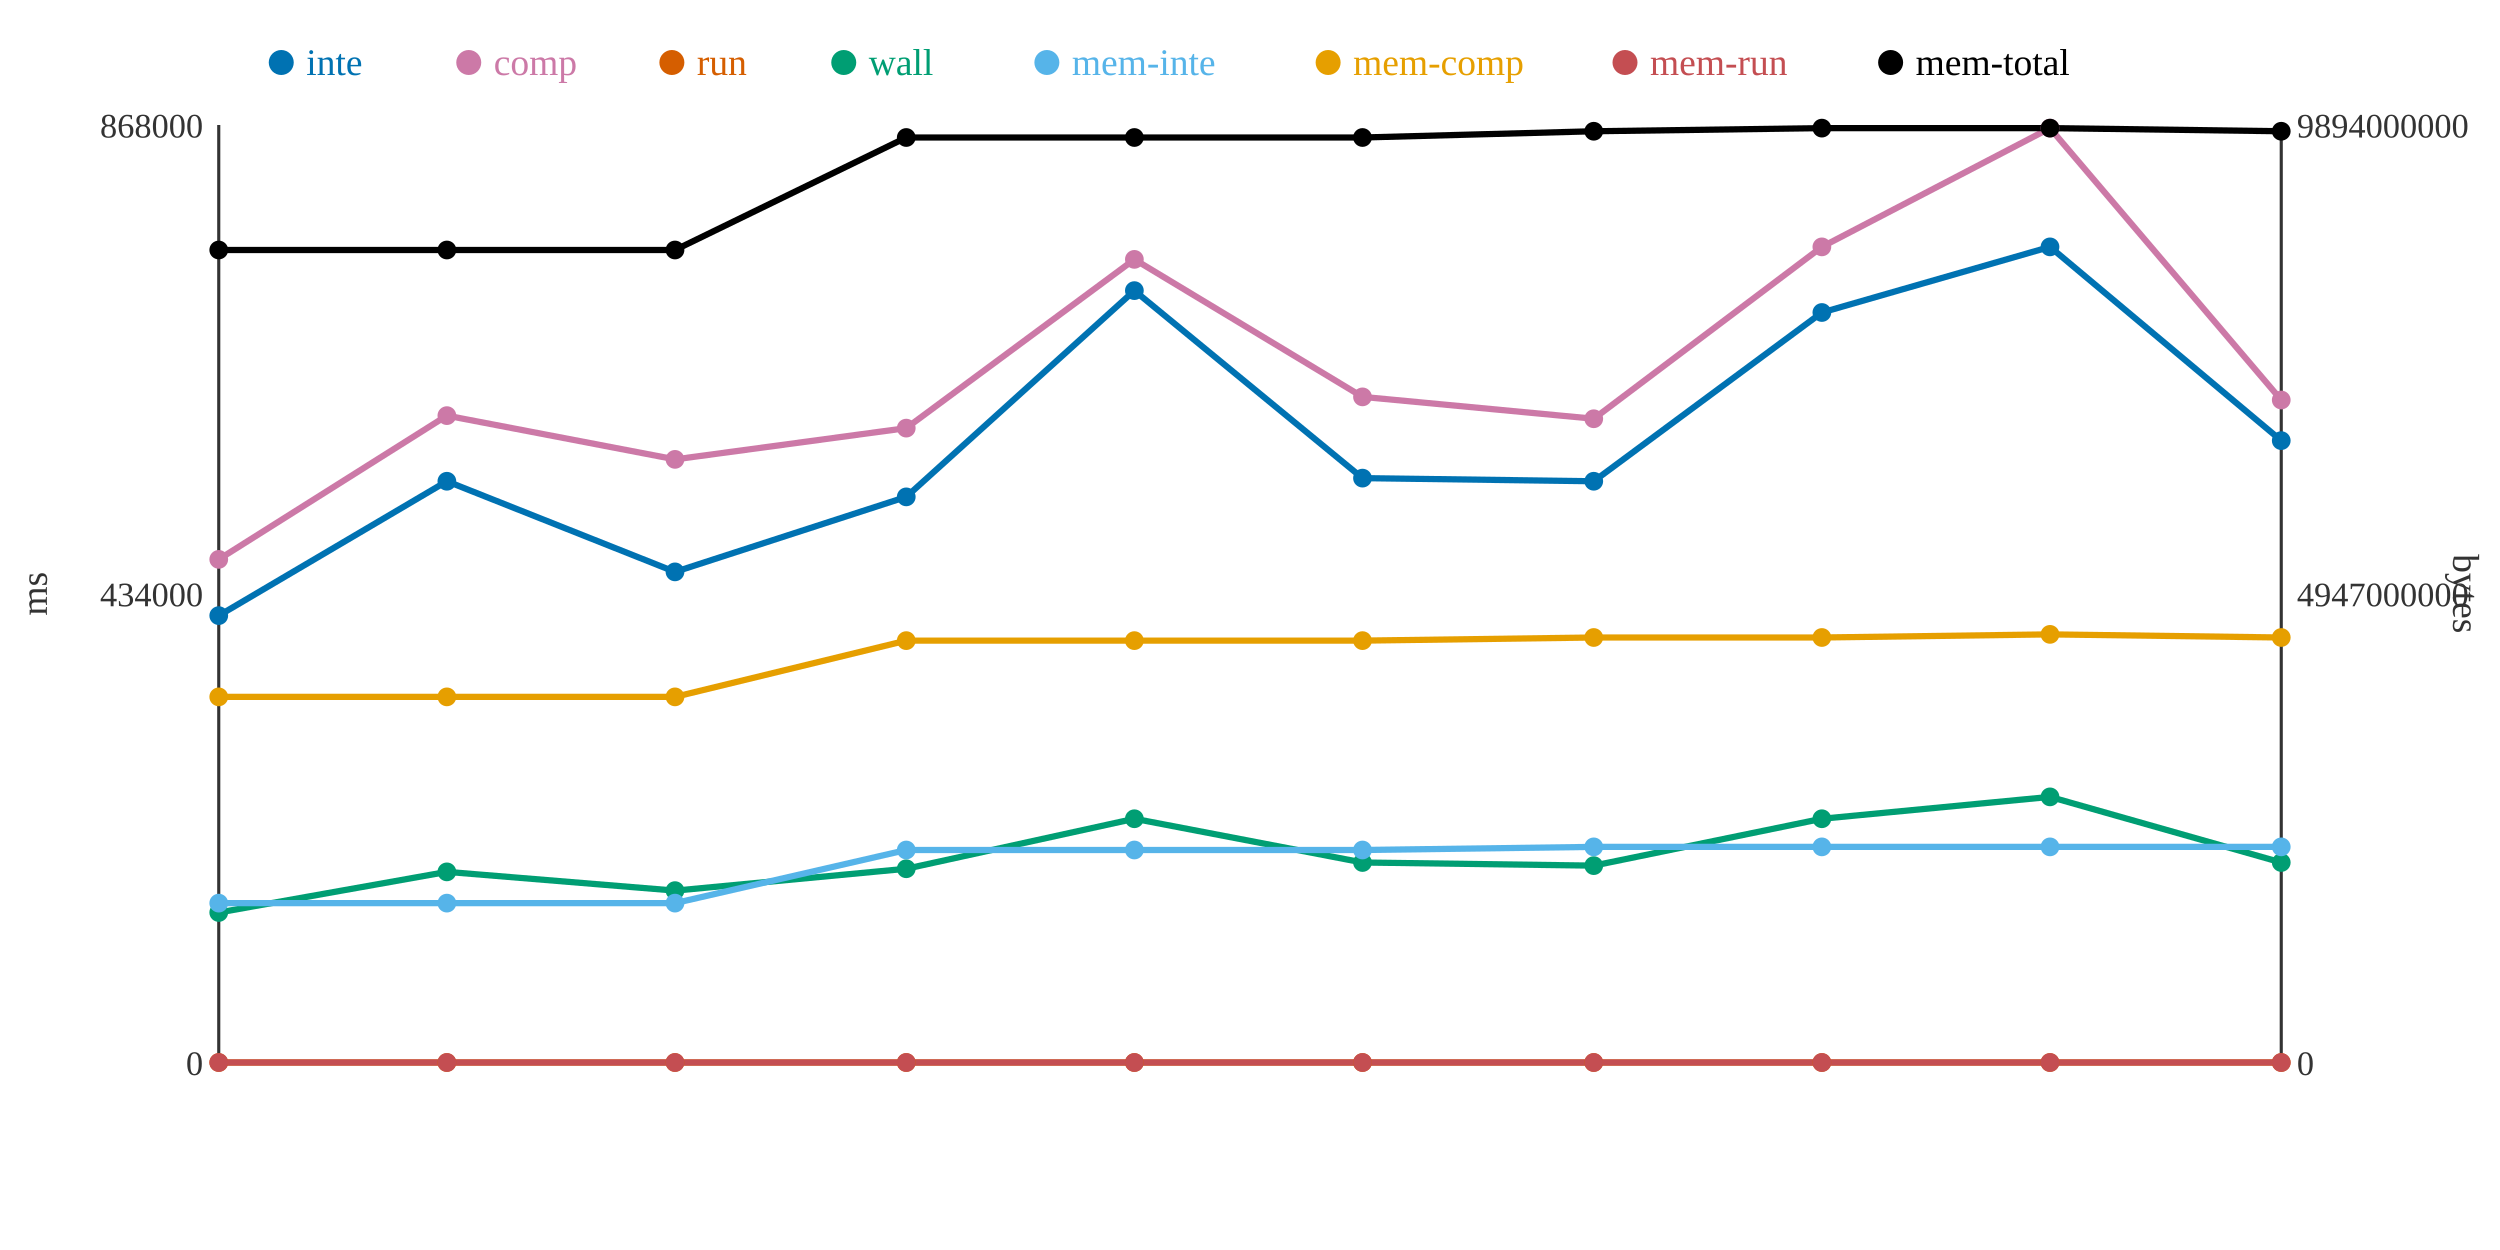
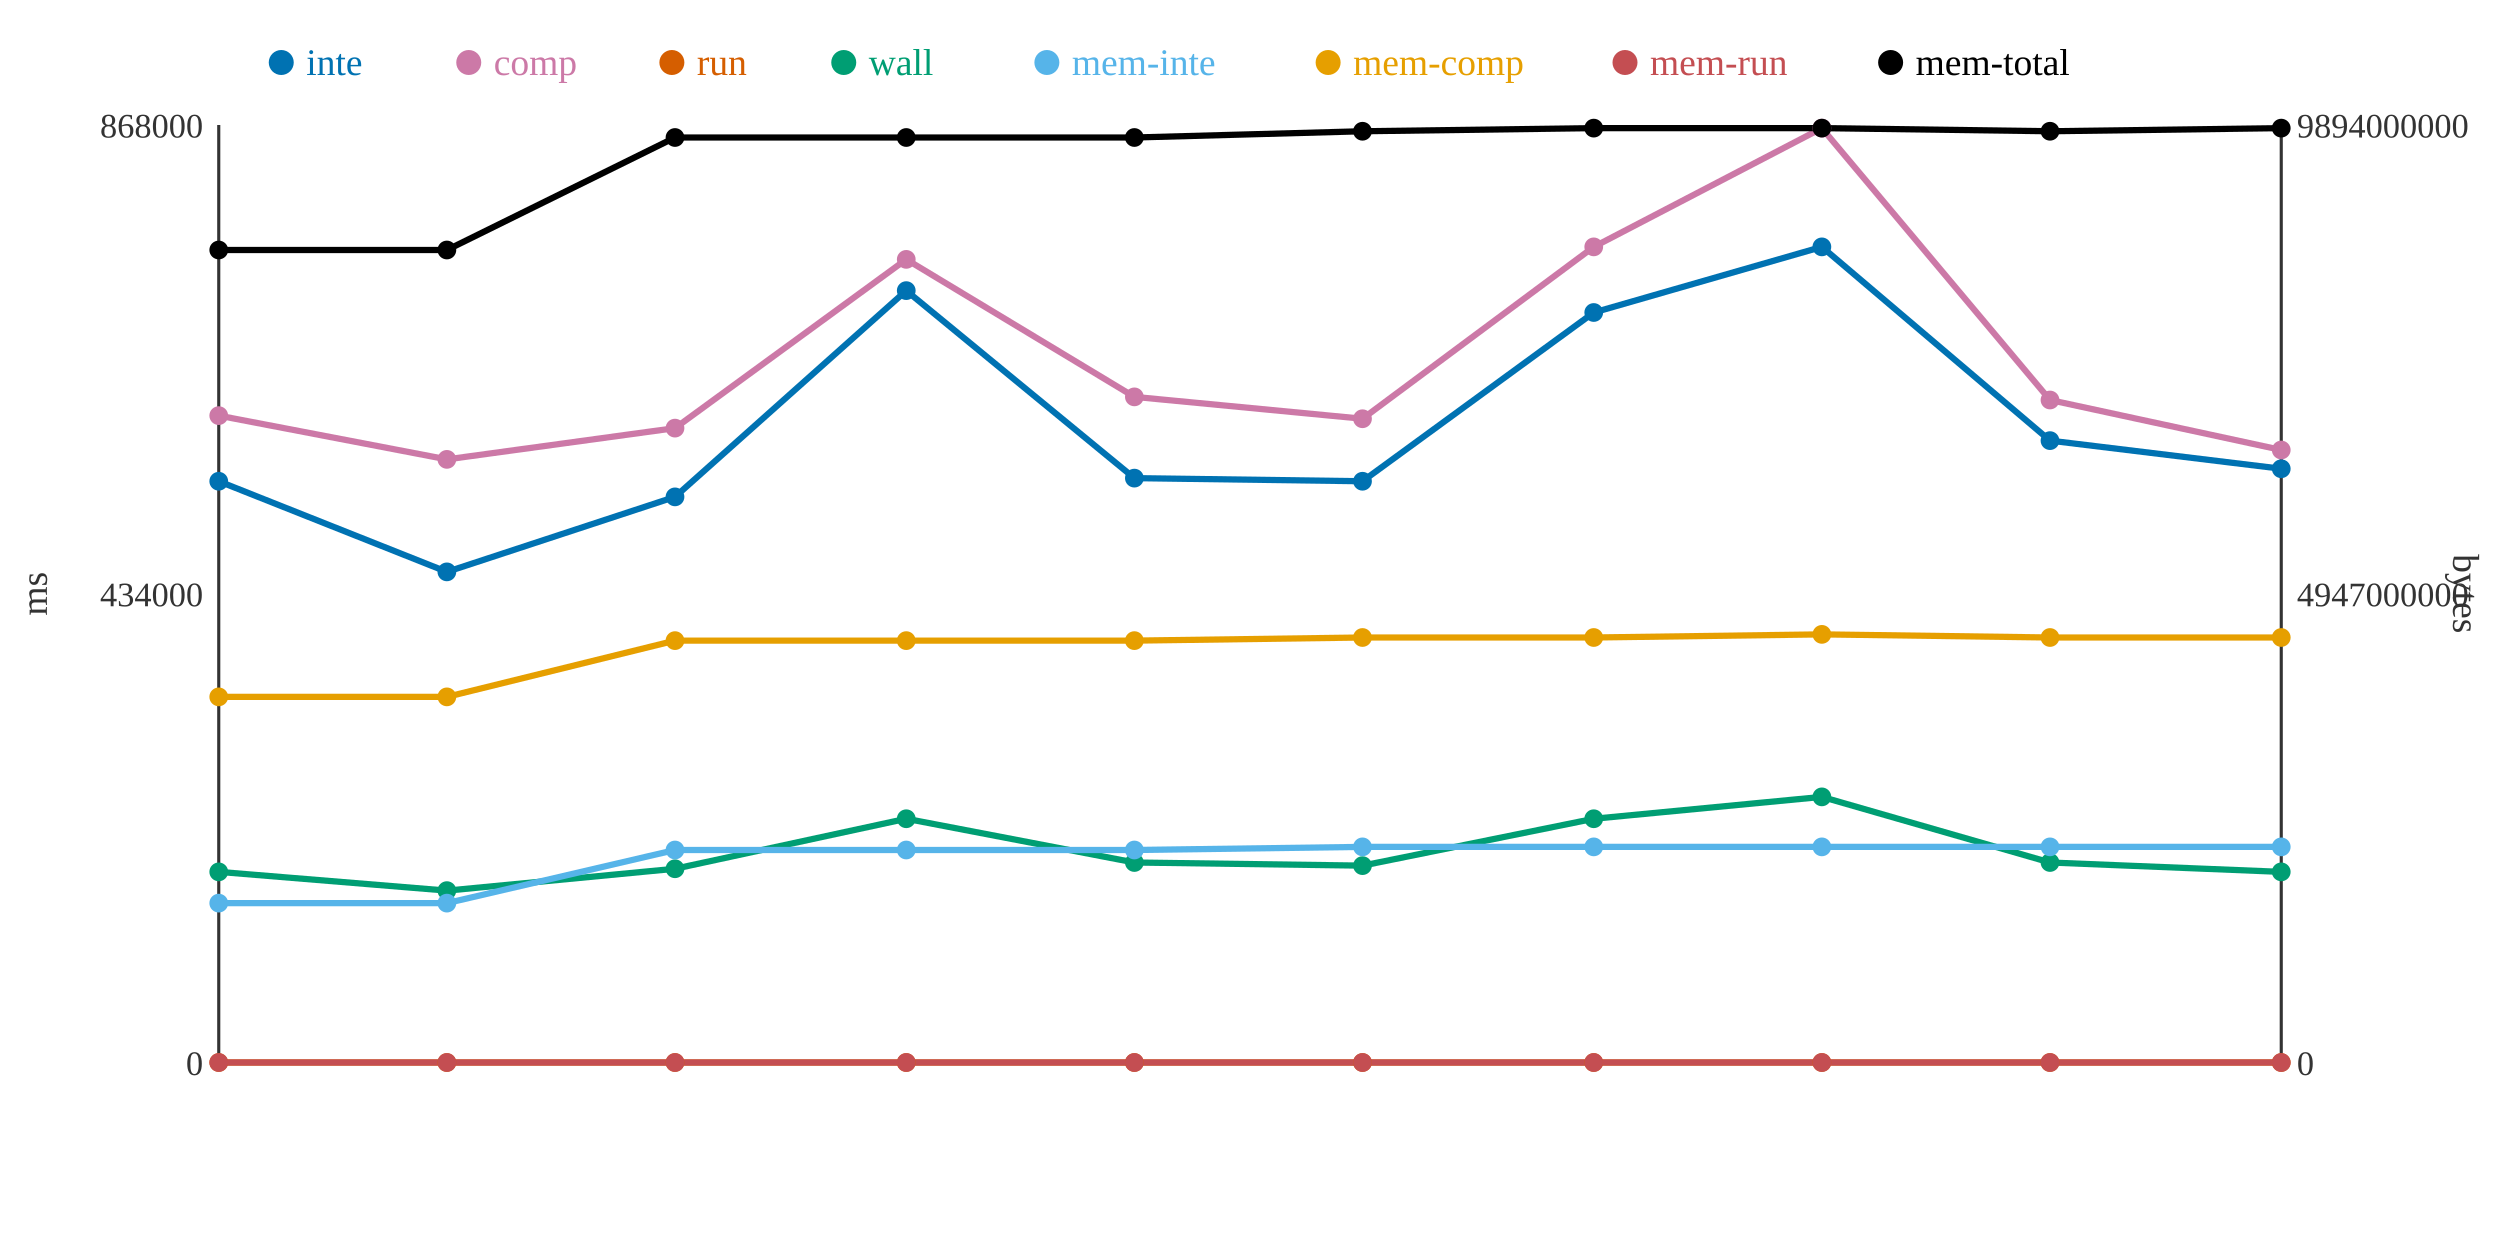
<svg xmlns="http://www.w3.org/2000/svg" width="800" height="400">
  <rect width="800" height="400" fill="white" />
  <line x1="70" y1="40" x2="70" y2="340" stroke="#333" stroke-width="1" />
  <line x1="70" y1="340" x2="730" y2="340" stroke="#333" stroke-width="1" />
  <line x1="730" y1="40" x2="730" y2="340" stroke="#333" stroke-width="1" />
  <text x="65" y="344" text-anchor="end" font-size="11" fill="#333">0</text>
  <text x="65" y="194" text-anchor="end" font-size="11" fill="#333">434000</text>
  <text x="65" y="44" text-anchor="end" font-size="11" fill="#333">868000</text>
  <text x="15" y="190" text-anchor="middle" font-size="12" fill="#333" transform="rotate(-90 15 190)">ms</text>
  <text x="735" y="344" text-anchor="start" font-size="11" fill="#333">0</text>
  <text x="735" y="194" text-anchor="start" font-size="11" fill="#333">4947000000</text>
  <text x="735" y="44" text-anchor="start" font-size="11" fill="#333">9894000000</text>
  <text x="785" y="190" text-anchor="middle" font-size="12" fill="#333" transform="rotate(90 785 190)">bytes</text>
-   <polyline points="70,197 143,154 216,183 290,159 363,93 436,153 510,154 583,100 656,79 730,141" fill="none" stroke="#0072B2" stroke-width="2" />
-   <polyline points="70,179 143,133 216,147 290,137 363,83 436,127 510,134 583,79 656,41 730,128" fill="none" stroke="#CC79A7" stroke-width="2" />
+   <polyline points="70,154 143,183 216,159 290,93 363,153 436,154 510,100 583,79 656,141 730,150" fill="none" stroke="#0072B2" stroke-width="2" />
+   <polyline points="70,133 143,147 216,137 290,83 363,127 436,134 510,79 583,41 656,128 730,144" fill="none" stroke="#CC79A7" stroke-width="2" />
  <polyline points="70,340 143,340 216,340 290,340 363,340 436,340 510,340 583,340 656,340 730,340" fill="none" stroke="#D55E00" stroke-width="2" />
-   <polyline points="70,292 143,279 216,285 290,278 363,262 436,276 510,277 583,262 656,255 730,276" fill="none" stroke="#009E73" stroke-width="2" />
-   <polyline points="70,289 143,289 216,289 290,272 363,272 436,272 510,271 583,271 656,271 730,271" fill="none" stroke="#56B4E9" stroke-width="2" />
-   <polyline points="70,223 143,223 216,223 290,205 363,205 436,205 510,204 583,204 656,203 730,204" fill="none" stroke="#E69F00" stroke-width="2" />
+   <polyline points="70,279 143,285 216,278 290,262 363,276 436,277 510,262 583,255 656,276 730,279" fill="none" stroke="#009E73" stroke-width="2" />
+   <polyline points="70,289 143,289 216,272 290,272 363,272 436,271 510,271 583,271 656,271 730,271" fill="none" stroke="#56B4E9" stroke-width="2" />
+   <polyline points="70,223 143,223 216,205 290,205 363,205 436,204 510,204 583,203 656,204 730,204" fill="none" stroke="#E69F00" stroke-width="2" />
  <polyline points="70,340 143,340 216,340 290,340 363,340 436,340 510,340 583,340 656,340 730,340" fill="none" stroke="#C44E52" stroke-width="2" />
-   <polyline points="70,80 143,80 216,80 290,44 363,44 436,44 510,42 583,41 656,41 730,42" fill="none" stroke="#000000" stroke-width="2" />
-   <circle cx="70" cy="197" r="3" fill="#0072B2" />
-   <circle cx="70" cy="179" r="3" fill="#CC79A7" />
+   <polyline points="70,80 143,80 216,44 290,44 363,44 436,42 510,41 583,41 656,42 730,41" fill="none" stroke="#000000" stroke-width="2" />
+   <circle cx="70" cy="154" r="3" fill="#0072B2" />
+   <circle cx="70" cy="133" r="3" fill="#CC79A7" />
  <circle cx="70" cy="340" r="3" fill="#D55E00" />
-   <circle cx="70" cy="292" r="3" fill="#009E73" />
+   <circle cx="70" cy="279" r="3" fill="#009E73" />
  <circle cx="70" cy="289" r="3" fill="#56B4E9" />
  <circle cx="70" cy="223" r="3" fill="#E69F00" />
  <circle cx="70" cy="340" r="3" fill="#C44E52" />
  <circle cx="70" cy="80" r="3" fill="#000000" />
-   <circle cx="143" cy="154" r="3" fill="#0072B2" />
-   <circle cx="143" cy="133" r="3" fill="#CC79A7" />
+   <circle cx="143" cy="183" r="3" fill="#0072B2" />
+   <circle cx="143" cy="147" r="3" fill="#CC79A7" />
  <circle cx="143" cy="340" r="3" fill="#D55E00" />
-   <circle cx="143" cy="279" r="3" fill="#009E73" />
+   <circle cx="143" cy="285" r="3" fill="#009E73" />
  <circle cx="143" cy="289" r="3" fill="#56B4E9" />
  <circle cx="143" cy="223" r="3" fill="#E69F00" />
  <circle cx="143" cy="340" r="3" fill="#C44E52" />
  <circle cx="143" cy="80" r="3" fill="#000000" />
-   <circle cx="216" cy="183" r="3" fill="#0072B2" />
-   <circle cx="216" cy="147" r="3" fill="#CC79A7" />
+   <circle cx="216" cy="159" r="3" fill="#0072B2" />
+   <circle cx="216" cy="137" r="3" fill="#CC79A7" />
  <circle cx="216" cy="340" r="3" fill="#D55E00" />
-   <circle cx="216" cy="285" r="3" fill="#009E73" />
-   <circle cx="216" cy="289" r="3" fill="#56B4E9" />
-   <circle cx="216" cy="223" r="3" fill="#E69F00" />
+   <circle cx="216" cy="278" r="3" fill="#009E73" />
+   <circle cx="216" cy="272" r="3" fill="#56B4E9" />
+   <circle cx="216" cy="205" r="3" fill="#E69F00" />
  <circle cx="216" cy="340" r="3" fill="#C44E52" />
-   <circle cx="216" cy="80" r="3" fill="#000000" />
-   <circle cx="290" cy="159" r="3" fill="#0072B2" />
-   <circle cx="290" cy="137" r="3" fill="#CC79A7" />
+   <circle cx="216" cy="44" r="3" fill="#000000" />
+   <circle cx="290" cy="93" r="3" fill="#0072B2" />
+   <circle cx="290" cy="83" r="3" fill="#CC79A7" />
  <circle cx="290" cy="340" r="3" fill="#D55E00" />
-   <circle cx="290" cy="278" r="3" fill="#009E73" />
+   <circle cx="290" cy="262" r="3" fill="#009E73" />
  <circle cx="290" cy="272" r="3" fill="#56B4E9" />
  <circle cx="290" cy="205" r="3" fill="#E69F00" />
  <circle cx="290" cy="340" r="3" fill="#C44E52" />
  <circle cx="290" cy="44" r="3" fill="#000000" />
-   <circle cx="363" cy="93" r="3" fill="#0072B2" />
-   <circle cx="363" cy="83" r="3" fill="#CC79A7" />
+   <circle cx="363" cy="153" r="3" fill="#0072B2" />
+   <circle cx="363" cy="127" r="3" fill="#CC79A7" />
  <circle cx="363" cy="340" r="3" fill="#D55E00" />
-   <circle cx="363" cy="262" r="3" fill="#009E73" />
+   <circle cx="363" cy="276" r="3" fill="#009E73" />
  <circle cx="363" cy="272" r="3" fill="#56B4E9" />
  <circle cx="363" cy="205" r="3" fill="#E69F00" />
  <circle cx="363" cy="340" r="3" fill="#C44E52" />
  <circle cx="363" cy="44" r="3" fill="#000000" />
-   <circle cx="436" cy="153" r="3" fill="#0072B2" />
-   <circle cx="436" cy="127" r="3" fill="#CC79A7" />
+   <circle cx="436" cy="154" r="3" fill="#0072B2" />
+   <circle cx="436" cy="134" r="3" fill="#CC79A7" />
  <circle cx="436" cy="340" r="3" fill="#D55E00" />
-   <circle cx="436" cy="276" r="3" fill="#009E73" />
-   <circle cx="436" cy="272" r="3" fill="#56B4E9" />
-   <circle cx="436" cy="205" r="3" fill="#E69F00" />
+   <circle cx="436" cy="277" r="3" fill="#009E73" />
+   <circle cx="436" cy="271" r="3" fill="#56B4E9" />
+   <circle cx="436" cy="204" r="3" fill="#E69F00" />
  <circle cx="436" cy="340" r="3" fill="#C44E52" />
-   <circle cx="436" cy="44" r="3" fill="#000000" />
-   <circle cx="510" cy="154" r="3" fill="#0072B2" />
-   <circle cx="510" cy="134" r="3" fill="#CC79A7" />
+   <circle cx="436" cy="42" r="3" fill="#000000" />
+   <circle cx="510" cy="100" r="3" fill="#0072B2" />
+   <circle cx="510" cy="79" r="3" fill="#CC79A7" />
  <circle cx="510" cy="340" r="3" fill="#D55E00" />
-   <circle cx="510" cy="277" r="3" fill="#009E73" />
+   <circle cx="510" cy="262" r="3" fill="#009E73" />
  <circle cx="510" cy="271" r="3" fill="#56B4E9" />
  <circle cx="510" cy="204" r="3" fill="#E69F00" />
  <circle cx="510" cy="340" r="3" fill="#C44E52" />
-   <circle cx="510" cy="42" r="3" fill="#000000" />
-   <circle cx="583" cy="100" r="3" fill="#0072B2" />
-   <circle cx="583" cy="79" r="3" fill="#CC79A7" />
+   <circle cx="510" cy="41" r="3" fill="#000000" />
+   <circle cx="583" cy="79" r="3" fill="#0072B2" />
+   <circle cx="583" cy="41" r="3" fill="#CC79A7" />
  <circle cx="583" cy="340" r="3" fill="#D55E00" />
-   <circle cx="583" cy="262" r="3" fill="#009E73" />
+   <circle cx="583" cy="255" r="3" fill="#009E73" />
  <circle cx="583" cy="271" r="3" fill="#56B4E9" />
-   <circle cx="583" cy="204" r="3" fill="#E69F00" />
+   <circle cx="583" cy="203" r="3" fill="#E69F00" />
  <circle cx="583" cy="340" r="3" fill="#C44E52" />
  <circle cx="583" cy="41" r="3" fill="#000000" />
-   <circle cx="656" cy="79" r="3" fill="#0072B2" />
-   <circle cx="656" cy="41" r="3" fill="#CC79A7" />
+   <circle cx="656" cy="141" r="3" fill="#0072B2" />
+   <circle cx="656" cy="128" r="3" fill="#CC79A7" />
  <circle cx="656" cy="340" r="3" fill="#D55E00" />
-   <circle cx="656" cy="255" r="3" fill="#009E73" />
+   <circle cx="656" cy="276" r="3" fill="#009E73" />
  <circle cx="656" cy="271" r="3" fill="#56B4E9" />
-   <circle cx="656" cy="203" r="3" fill="#E69F00" />
+   <circle cx="656" cy="204" r="3" fill="#E69F00" />
  <circle cx="656" cy="340" r="3" fill="#C44E52" />
-   <circle cx="656" cy="41" r="3" fill="#000000" />
-   <circle cx="730" cy="141" r="3" fill="#0072B2" />
-   <circle cx="730" cy="128" r="3" fill="#CC79A7" />
+   <circle cx="656" cy="42" r="3" fill="#000000" />
+   <circle cx="730" cy="150" r="3" fill="#0072B2" />
+   <circle cx="730" cy="144" r="3" fill="#CC79A7" />
  <circle cx="730" cy="340" r="3" fill="#D55E00" />
-   <circle cx="730" cy="276" r="3" fill="#009E73" />
+   <circle cx="730" cy="279" r="3" fill="#009E73" />
  <circle cx="730" cy="271" r="3" fill="#56B4E9" />
  <circle cx="730" cy="204" r="3" fill="#E69F00" />
  <circle cx="730" cy="340" r="3" fill="#C44E52" />
-   <circle cx="730" cy="42" r="3" fill="#000000" />
+   <circle cx="730" cy="41" r="3" fill="#000000" />
  <circle cx="90" cy="20" r="4" fill="#0072B2" />
  <text x="98" y="24" text-anchor="start" font-size="12" fill="#0072B2">inte</text>
  <circle cx="150" cy="20" r="4" fill="#CC79A7" />
  <text x="158" y="24" text-anchor="start" font-size="12" fill="#CC79A7">comp</text>
  <circle cx="215" cy="20" r="4" fill="#D55E00" />
  <text x="223" y="24" text-anchor="start" font-size="12" fill="#D55E00">run</text>
  <circle cx="270" cy="20" r="4" fill="#009E73" />
  <text x="278" y="24" text-anchor="start" font-size="12" fill="#009E73">wall</text>
  <circle cx="335" cy="20" r="4" fill="#56B4E9" />
  <text x="343" y="24" text-anchor="start" font-size="12" fill="#56B4E9">mem-inte</text>
  <circle cx="425" cy="20" r="4" fill="#E69F00" />
  <text x="433" y="24" text-anchor="start" font-size="12" fill="#E69F00">mem-comp</text>
  <circle cx="520" cy="20" r="4" fill="#C44E52" />
  <text x="528" y="24" text-anchor="start" font-size="12" fill="#C44E52">mem-run</text>
  <circle cx="605" cy="20" r="4" fill="#000000" />
  <text x="613" y="24" text-anchor="start" font-size="12" fill="#000000">mem-total</text>
</svg>
